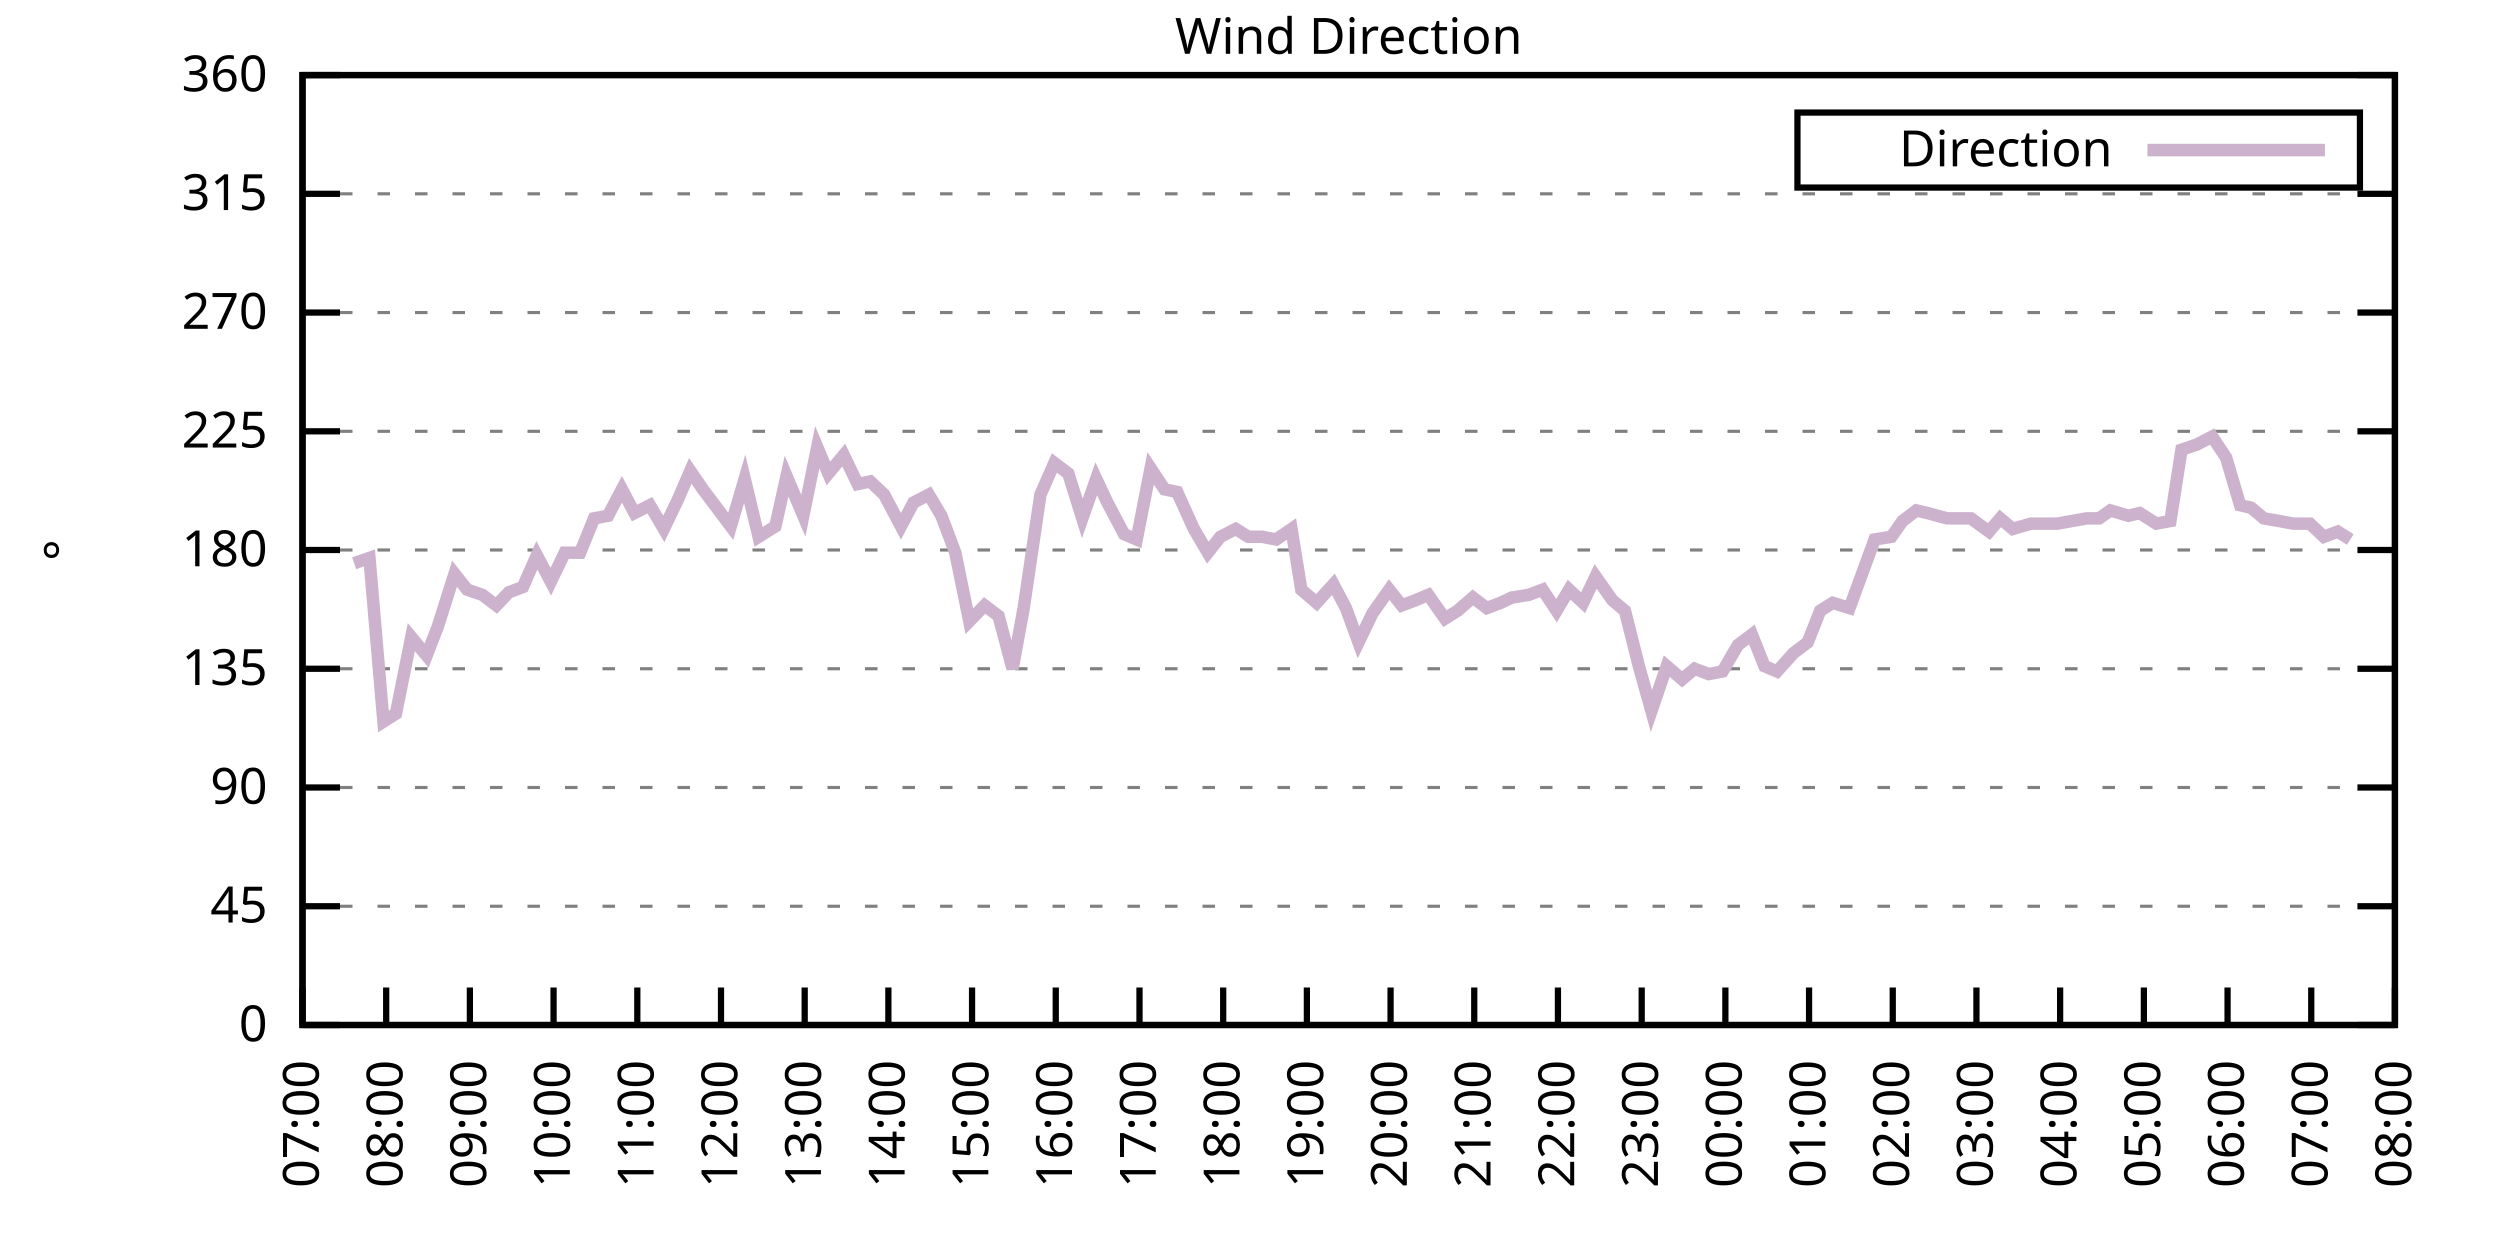
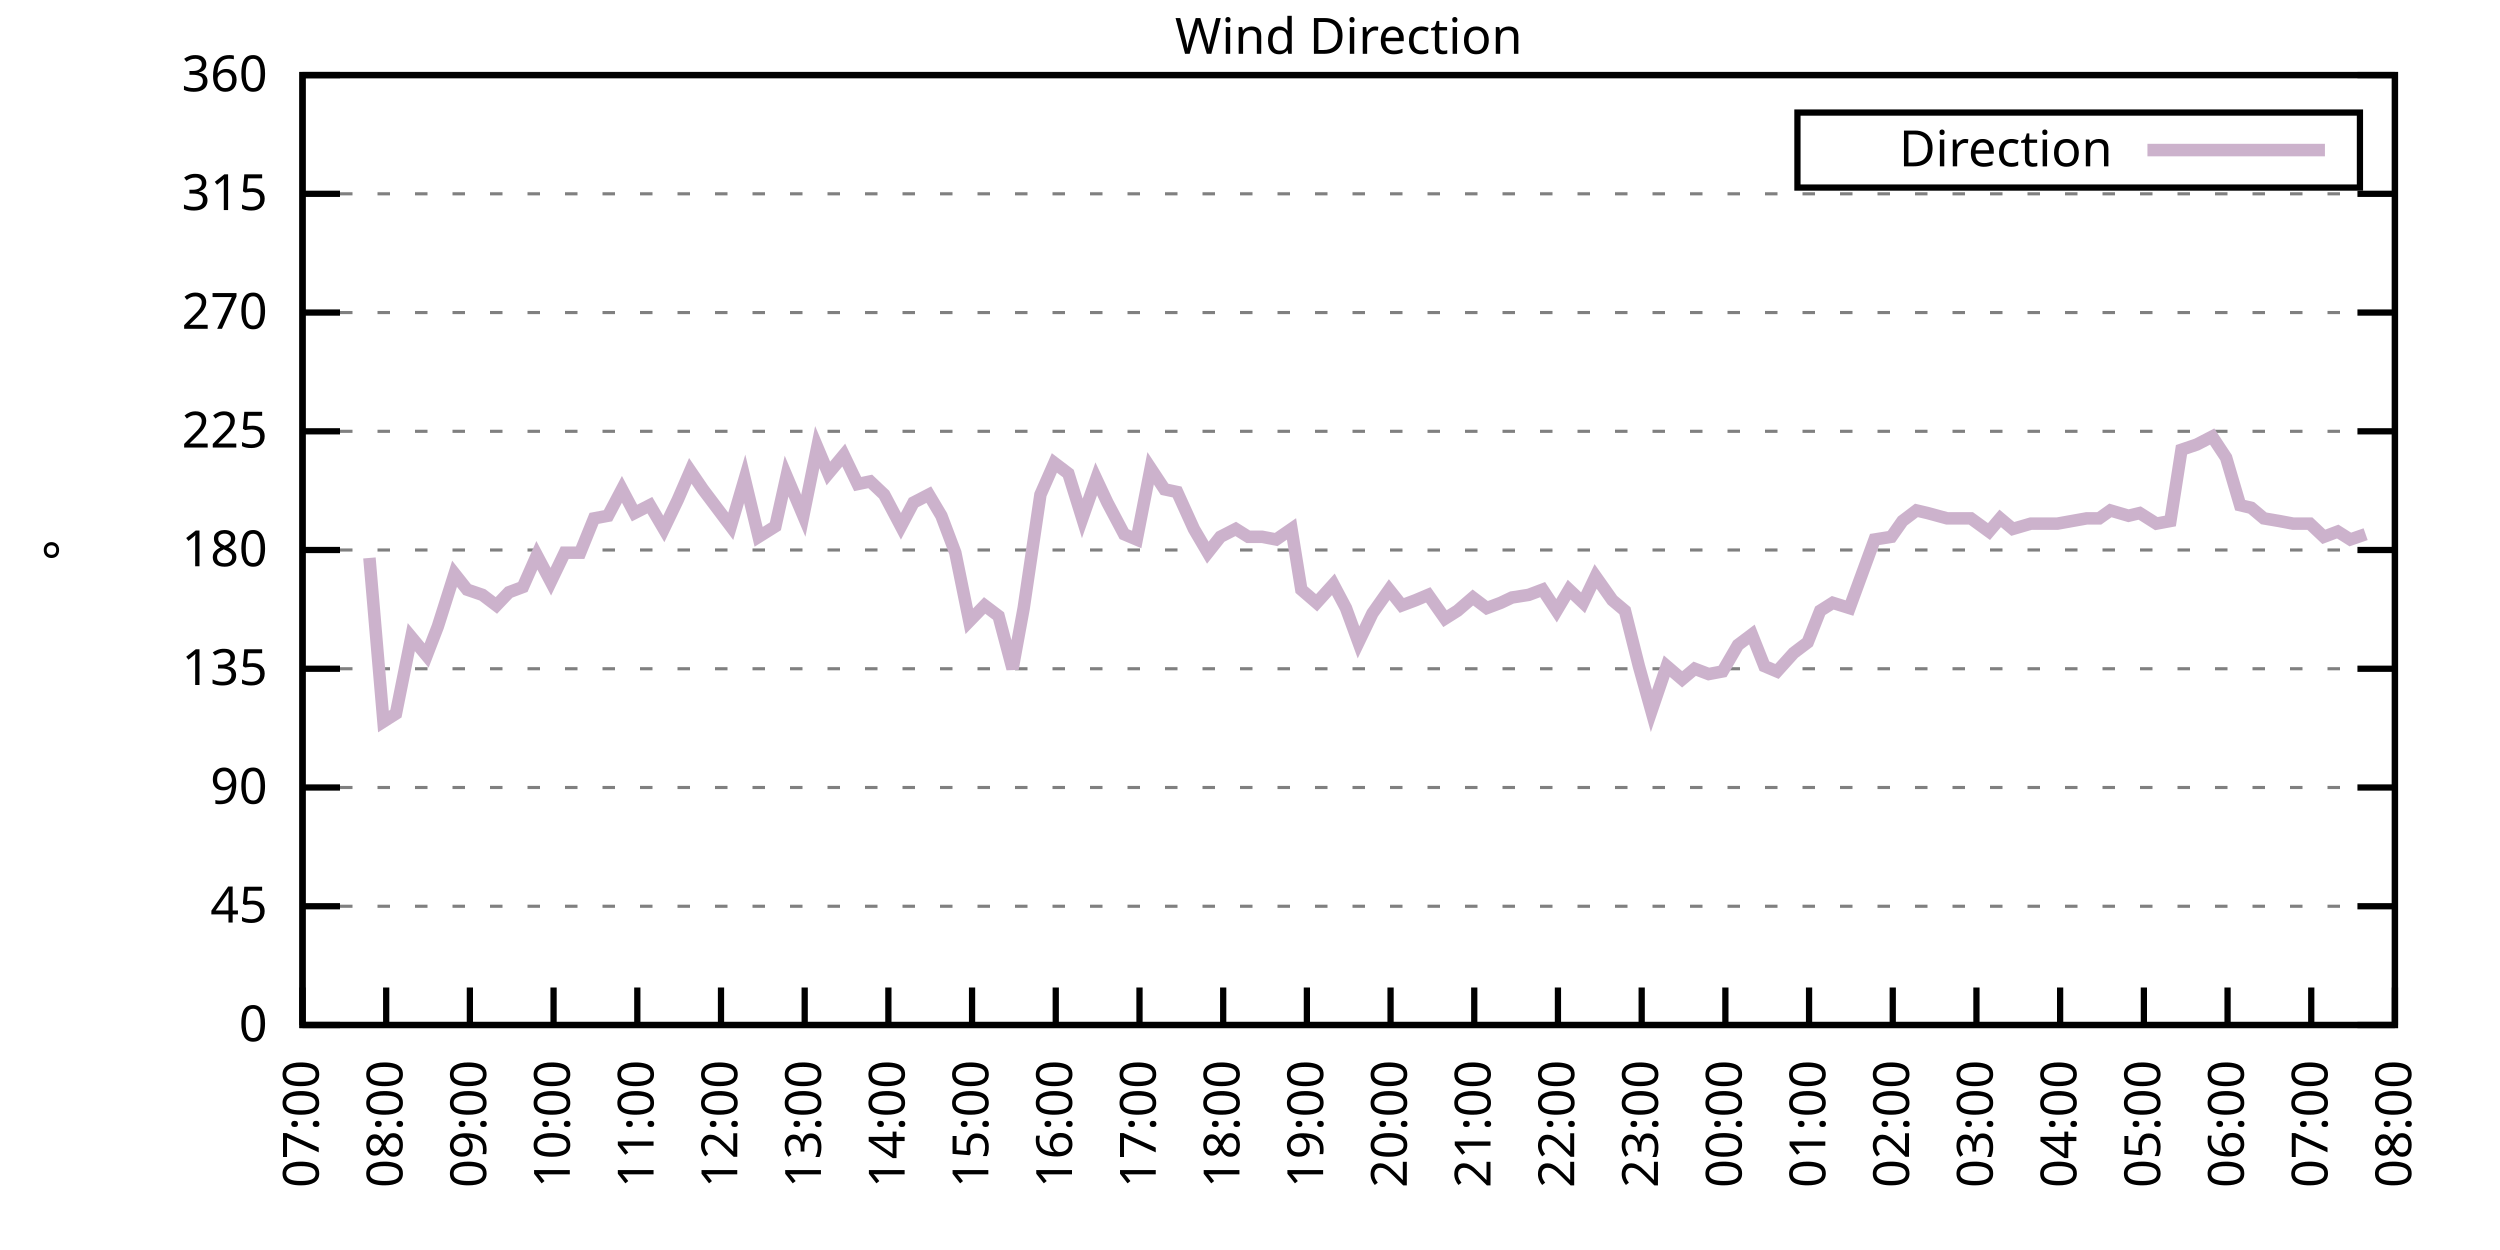
<svg xmlns="http://www.w3.org/2000/svg" xmlns:xlink="http://www.w3.org/1999/xlink" width="400" height="200" viewBox="0 0 400 200">
  <g id="gnuplot_canvas">
    <rect x="0" y="0" width="400" height="200" fill="none" />
    <defs>
      <circle id="gpDot" r="0.5" stroke-width="0.5" stroke="currentColor" />
      <path id="gpPt0" stroke-width="0.333" stroke="currentColor" d="M-1,0 h2 M0,-1 v2" />
      <path id="gpPt1" stroke-width="0.333" stroke="currentColor" d="M-1,-1 L1,1 M1,-1 L-1,1" />
      <path id="gpPt2" stroke-width="0.333" stroke="currentColor" d="M-1,0 L1,0 M0,-1 L0,1 M-1,-1 L1,1 M-1,1 L1,-1" />
      <rect id="gpPt3" stroke-width="0.333" stroke="currentColor" x="-1" y="-1" width="2" height="2" />
      <rect id="gpPt4" stroke-width="0.333" stroke="currentColor" fill="currentColor" x="-1" y="-1" width="2" height="2" />
      <circle id="gpPt5" stroke-width="0.333" stroke="currentColor" cx="0" cy="0" r="1" />
      <use xlink:href="#gpPt5" id="gpPt6" fill="currentColor" stroke="none" />
      <path id="gpPt7" stroke-width="0.333" stroke="currentColor" d="M0,-1.33 L-1.33,0.67 L1.33,0.67 z" />
      <use xlink:href="#gpPt7" id="gpPt8" fill="currentColor" stroke="none" />
      <use xlink:href="#gpPt7" id="gpPt9" stroke="currentColor" transform="rotate(180)" />
      <use xlink:href="#gpPt9" id="gpPt10" fill="currentColor" stroke="none" />
      <use xlink:href="#gpPt3" id="gpPt11" stroke="currentColor" transform="rotate(45)" />
      <use xlink:href="#gpPt11" id="gpPt12" fill="currentColor" stroke="none" />
      <path id="gpPt13" stroke-width="0.333" stroke="currentColor" d="M0,1.330 L1.265,0.411 L0.782,-1.067 L-0.782,-1.076 L-1.265,0.411 z" />
      <use xlink:href="#gpPt13" id="gpPt14" fill="currentColor" stroke="none" />
      <filter id="textbox" filterUnits="objectBoundingBox" x="0" y="0" height="1" width="1">
        <feFlood flood-color="white" flood-opacity="1" result="bgnd" />
        <feComposite in="SourceGraphic" in2="bgnd" operator="atop" />
      </filter>
      <filter id="greybox" filterUnits="objectBoundingBox" x="0" y="0" height="1" width="1">
        <feFlood flood-color="lightgrey" flood-opacity="1" result="grey" />
        <feComposite in="SourceGraphic" in2="grey" operator="atop" />
      </filter>
    </defs>
    <g fill="none" color="white" stroke="currentColor" stroke-width="1.00" stroke-linecap="butt" stroke-linejoin="miter">
</g>
    <g fill="none" color="black" stroke="currentColor" stroke-width="1.00" stroke-linecap="butt" stroke-linejoin="miter">
      <g stroke="none" shape-rendering="crispEdges">
        <polygon fill="rgb(255, 255, 255)" points="48.40,164.00 383.18,164.00 383.18,12.02 48.40,12.02 " />
      </g>
    </g>
    <g fill="none" color="black" stroke="currentColor" stroke-width="1.00" stroke-linecap="butt" stroke-linejoin="miter">
</g>
    <g fill="none" color="black" stroke="black" stroke-width="0.50" stroke-linecap="butt" stroke-linejoin="miter">
</g>
    <g fill="none" color="gray" stroke="currentColor" stroke-width="0.50" stroke-linecap="butt" stroke-linejoin="miter">
      <path stroke="gray" stroke-dasharray="2,4" class="gridline" d="M48.40,164.00 L383.19,164.00  " />
    </g>
    <g fill="none" color="gray" stroke="gray" stroke-width="1.00" stroke-linecap="butt" stroke-linejoin="miter">
</g>
    <g fill="none" color="black" stroke="currentColor" stroke-width="1.00" stroke-linecap="butt" stroke-linejoin="miter">
      <path stroke="black" d="M48.40,164.00 L54.40,164.00 M383.19,164.00 L377.19,164.00  " />
      <g transform="translate(42.80,166.60)" stroke="none" fill="black" font-family="Sans" font-size="8.00" text-anchor="end">
        <text>
          <tspan font-family="Sans"> 0</tspan>
        </text>
      </g>
    </g>
    <g fill="none" color="black" stroke="currentColor" stroke-width="1.00" stroke-linecap="butt" stroke-linejoin="miter">
</g>
    <g fill="none" color="black" stroke="black" stroke-width="0.50" stroke-linecap="butt" stroke-linejoin="miter">
</g>
    <g fill="none" color="gray" stroke="currentColor" stroke-width="0.50" stroke-linecap="butt" stroke-linejoin="miter">
      <path stroke="gray" stroke-dasharray="2,4" class="gridline" d="M48.40,145.00 L383.19,145.00  " />
    </g>
    <g fill="none" color="gray" stroke="gray" stroke-width="1.00" stroke-linecap="butt" stroke-linejoin="miter">
</g>
    <g fill="none" color="black" stroke="currentColor" stroke-width="1.00" stroke-linecap="butt" stroke-linejoin="miter">
      <path stroke="black" d="M48.40,145.00 L54.40,145.00 M383.19,145.00 L377.19,145.00  " />
      <g transform="translate(42.80,147.60)" stroke="none" fill="black" font-family="Sans" font-size="8.00" text-anchor="end">
        <text>
          <tspan font-family="Sans"> 45</tspan>
        </text>
      </g>
    </g>
    <g fill="none" color="black" stroke="currentColor" stroke-width="1.00" stroke-linecap="butt" stroke-linejoin="miter">
</g>
    <g fill="none" color="black" stroke="black" stroke-width="0.50" stroke-linecap="butt" stroke-linejoin="miter">
</g>
    <g fill="none" color="gray" stroke="currentColor" stroke-width="0.50" stroke-linecap="butt" stroke-linejoin="miter">
      <path stroke="gray" stroke-dasharray="2,4" class="gridline" d="M48.40,126.00 L383.19,126.00  " />
    </g>
    <g fill="none" color="gray" stroke="gray" stroke-width="1.00" stroke-linecap="butt" stroke-linejoin="miter">
</g>
    <g fill="none" color="black" stroke="currentColor" stroke-width="1.00" stroke-linecap="butt" stroke-linejoin="miter">
      <path stroke="black" d="M48.40,126.00 L54.40,126.00 M383.19,126.00 L377.19,126.00  " />
      <g transform="translate(42.80,128.60)" stroke="none" fill="black" font-family="Sans" font-size="8.00" text-anchor="end">
        <text>
          <tspan font-family="Sans"> 90</tspan>
        </text>
      </g>
    </g>
    <g fill="none" color="black" stroke="currentColor" stroke-width="1.00" stroke-linecap="butt" stroke-linejoin="miter">
</g>
    <g fill="none" color="black" stroke="black" stroke-width="0.50" stroke-linecap="butt" stroke-linejoin="miter">
</g>
    <g fill="none" color="gray" stroke="currentColor" stroke-width="0.50" stroke-linecap="butt" stroke-linejoin="miter">
      <path stroke="gray" stroke-dasharray="2,4" class="gridline" d="M48.40,107.00 L383.19,107.00  " />
    </g>
    <g fill="none" color="gray" stroke="gray" stroke-width="1.00" stroke-linecap="butt" stroke-linejoin="miter">
</g>
    <g fill="none" color="black" stroke="currentColor" stroke-width="1.00" stroke-linecap="butt" stroke-linejoin="miter">
      <path stroke="black" d="M48.40,107.00 L54.40,107.00 M383.19,107.00 L377.19,107.00  " />
      <g transform="translate(42.80,109.60)" stroke="none" fill="black" font-family="Sans" font-size="8.00" text-anchor="end">
        <text>
          <tspan font-family="Sans"> 135</tspan>
        </text>
      </g>
    </g>
    <g fill="none" color="black" stroke="currentColor" stroke-width="1.00" stroke-linecap="butt" stroke-linejoin="miter">
</g>
    <g fill="none" color="black" stroke="black" stroke-width="0.50" stroke-linecap="butt" stroke-linejoin="miter">
</g>
    <g fill="none" color="gray" stroke="currentColor" stroke-width="0.50" stroke-linecap="butt" stroke-linejoin="miter">
      <path stroke="gray" stroke-dasharray="2,4" class="gridline" d="M48.40,88.00 L383.19,88.00  " />
    </g>
    <g fill="none" color="gray" stroke="gray" stroke-width="1.00" stroke-linecap="butt" stroke-linejoin="miter">
</g>
    <g fill="none" color="black" stroke="currentColor" stroke-width="1.00" stroke-linecap="butt" stroke-linejoin="miter">
      <path stroke="black" d="M48.40,88.00 L54.40,88.00 M383.19,88.00 L377.19,88.00  " />
      <g transform="translate(42.80,90.60)" stroke="none" fill="black" font-family="Sans" font-size="8.00" text-anchor="end">
        <text>
          <tspan font-family="Sans"> 180</tspan>
        </text>
      </g>
    </g>
    <g fill="none" color="black" stroke="currentColor" stroke-width="1.00" stroke-linecap="butt" stroke-linejoin="miter">
</g>
    <g fill="none" color="black" stroke="black" stroke-width="0.50" stroke-linecap="butt" stroke-linejoin="miter">
</g>
    <g fill="none" color="gray" stroke="currentColor" stroke-width="0.50" stroke-linecap="butt" stroke-linejoin="miter">
      <path stroke="gray" stroke-dasharray="2,4" class="gridline" d="M48.40,69.01 L383.19,69.01  " />
    </g>
    <g fill="none" color="gray" stroke="gray" stroke-width="1.00" stroke-linecap="butt" stroke-linejoin="miter">
</g>
    <g fill="none" color="black" stroke="currentColor" stroke-width="1.00" stroke-linecap="butt" stroke-linejoin="miter">
      <path stroke="black" d="M48.40,69.01 L54.40,69.01 M383.19,69.01 L377.19,69.01  " />
      <g transform="translate(42.80,71.61)" stroke="none" fill="black" font-family="Sans" font-size="8.00" text-anchor="end">
        <text>
          <tspan font-family="Sans"> 225</tspan>
        </text>
      </g>
    </g>
    <g fill="none" color="black" stroke="currentColor" stroke-width="1.00" stroke-linecap="butt" stroke-linejoin="miter">
</g>
    <g fill="none" color="black" stroke="black" stroke-width="0.50" stroke-linecap="butt" stroke-linejoin="miter">
</g>
    <g fill="none" color="gray" stroke="currentColor" stroke-width="0.50" stroke-linecap="butt" stroke-linejoin="miter">
      <path stroke="gray" stroke-dasharray="2,4" class="gridline" d="M48.40,50.01 L383.19,50.01  " />
    </g>
    <g fill="none" color="gray" stroke="gray" stroke-width="1.00" stroke-linecap="butt" stroke-linejoin="miter">
</g>
    <g fill="none" color="black" stroke="currentColor" stroke-width="1.00" stroke-linecap="butt" stroke-linejoin="miter">
      <path stroke="black" d="M48.40,50.01 L54.40,50.01 M383.19,50.01 L377.19,50.01  " />
      <g transform="translate(42.80,52.61)" stroke="none" fill="black" font-family="Sans" font-size="8.00" text-anchor="end">
        <text>
          <tspan font-family="Sans"> 270</tspan>
        </text>
      </g>
    </g>
    <g fill="none" color="black" stroke="currentColor" stroke-width="1.00" stroke-linecap="butt" stroke-linejoin="miter">
</g>
    <g fill="none" color="black" stroke="black" stroke-width="0.50" stroke-linecap="butt" stroke-linejoin="miter">
</g>
    <g fill="none" color="gray" stroke="currentColor" stroke-width="0.50" stroke-linecap="butt" stroke-linejoin="miter">
      <path stroke="gray" stroke-dasharray="2,4" class="gridline" d="M48.40,31.01 L383.19,31.01  " />
    </g>
    <g fill="none" color="gray" stroke="gray" stroke-width="1.00" stroke-linecap="butt" stroke-linejoin="miter">
</g>
    <g fill="none" color="black" stroke="currentColor" stroke-width="1.00" stroke-linecap="butt" stroke-linejoin="miter">
      <path stroke="black" d="M48.40,31.01 L54.40,31.01 M383.19,31.01 L377.19,31.01  " />
      <g transform="translate(42.80,33.61)" stroke="none" fill="black" font-family="Sans" font-size="8.00" text-anchor="end">
        <text>
          <tspan font-family="Sans"> 315</tspan>
        </text>
      </g>
    </g>
    <g fill="none" color="black" stroke="currentColor" stroke-width="1.00" stroke-linecap="butt" stroke-linejoin="miter">
</g>
    <g fill="none" color="black" stroke="black" stroke-width="0.50" stroke-linecap="butt" stroke-linejoin="miter">
</g>
    <g fill="none" color="gray" stroke="currentColor" stroke-width="0.50" stroke-linecap="butt" stroke-linejoin="miter">
      <path stroke="gray" stroke-dasharray="2,4" class="gridline" d="M48.40,12.01 L383.19,12.01  " />
    </g>
    <g fill="none" color="gray" stroke="gray" stroke-width="1.00" stroke-linecap="butt" stroke-linejoin="miter">
</g>
    <g fill="none" color="black" stroke="currentColor" stroke-width="1.00" stroke-linecap="butt" stroke-linejoin="miter">
      <path stroke="black" d="M48.40,12.01 L54.40,12.01 M383.19,12.01 L377.19,12.01  " />
      <g transform="translate(42.80,14.61)" stroke="none" fill="black" font-family="Sans" font-size="8.00" text-anchor="end">
        <text>
          <tspan font-family="Sans"> 360</tspan>
        </text>
      </g>
    </g>
    <g fill="none" color="black" stroke="currentColor" stroke-width="1.00" stroke-linecap="butt" stroke-linejoin="miter">
      <path stroke="black" d="M48.40,164.00 L48.40,158.00  " />
      <g transform="translate(51.00,169.60) rotate(270.00)" stroke="none" fill="black" font-family="Sans" font-size="8.00" text-anchor="end">
        <text>
          <tspan font-family="Sans">07:00</tspan>
        </text>
      </g>
    </g>
    <g fill="none" color="black" stroke="currentColor" stroke-width="1.00" stroke-linecap="butt" stroke-linejoin="miter">
      <path stroke="black" d="M61.79,164.00 L61.79,158.00  " />
      <g transform="translate(64.39,169.60) rotate(270.00)" stroke="none" fill="black" font-family="Sans" font-size="8.00" text-anchor="end">
        <text>
          <tspan font-family="Sans">08:00</tspan>
        </text>
      </g>
    </g>
    <g fill="none" color="black" stroke="currentColor" stroke-width="1.00" stroke-linecap="butt" stroke-linejoin="miter">
      <path stroke="black" d="M75.18,164.00 L75.18,158.00  " />
      <g transform="translate(77.78,169.60) rotate(270.00)" stroke="none" fill="black" font-family="Sans" font-size="8.00" text-anchor="end">
        <text>
          <tspan font-family="Sans">09:00</tspan>
        </text>
      </g>
    </g>
    <g fill="none" color="black" stroke="currentColor" stroke-width="1.00" stroke-linecap="butt" stroke-linejoin="miter">
      <path stroke="black" d="M88.57,164.00 L88.57,158.00  " />
      <g transform="translate(91.17,169.60) rotate(270.00)" stroke="none" fill="black" font-family="Sans" font-size="8.00" text-anchor="end">
        <text>
          <tspan font-family="Sans">10:00</tspan>
        </text>
      </g>
    </g>
    <g fill="none" color="black" stroke="currentColor" stroke-width="1.00" stroke-linecap="butt" stroke-linejoin="miter">
      <path stroke="black" d="M101.97,164.00 L101.97,158.00  " />
      <g transform="translate(104.57,169.60) rotate(270.00)" stroke="none" fill="black" font-family="Sans" font-size="8.00" text-anchor="end">
        <text>
          <tspan font-family="Sans">11:00</tspan>
        </text>
      </g>
    </g>
    <g fill="none" color="black" stroke="currentColor" stroke-width="1.00" stroke-linecap="butt" stroke-linejoin="miter">
      <path stroke="black" d="M115.36,164.00 L115.36,158.00  " />
      <g transform="translate(117.96,169.60) rotate(270.00)" stroke="none" fill="black" font-family="Sans" font-size="8.00" text-anchor="end">
        <text>
          <tspan font-family="Sans">12:00</tspan>
        </text>
      </g>
    </g>
    <g fill="none" color="black" stroke="currentColor" stroke-width="1.00" stroke-linecap="butt" stroke-linejoin="miter">
      <path stroke="black" d="M128.75,164.00 L128.75,158.00  " />
      <g transform="translate(131.35,169.60) rotate(270.00)" stroke="none" fill="black" font-family="Sans" font-size="8.00" text-anchor="end">
        <text>
          <tspan font-family="Sans">13:00</tspan>
        </text>
      </g>
    </g>
    <g fill="none" color="black" stroke="currentColor" stroke-width="1.00" stroke-linecap="butt" stroke-linejoin="miter">
      <path stroke="black" d="M142.14,164.00 L142.14,158.00  " />
      <g transform="translate(144.74,169.60) rotate(270.00)" stroke="none" fill="black" font-family="Sans" font-size="8.00" text-anchor="end">
        <text>
          <tspan font-family="Sans">14:00</tspan>
        </text>
      </g>
    </g>
    <g fill="none" color="black" stroke="currentColor" stroke-width="1.00" stroke-linecap="butt" stroke-linejoin="miter">
      <path stroke="black" d="M155.53,164.00 L155.53,158.00  " />
      <g transform="translate(158.13,169.60) rotate(270.00)" stroke="none" fill="black" font-family="Sans" font-size="8.00" text-anchor="end">
        <text>
          <tspan font-family="Sans">15:00</tspan>
        </text>
      </g>
    </g>
    <g fill="none" color="black" stroke="currentColor" stroke-width="1.00" stroke-linecap="butt" stroke-linejoin="miter">
      <path stroke="black" d="M168.92,164.00 L168.92,158.00  " />
      <g transform="translate(171.52,169.60) rotate(270.00)" stroke="none" fill="black" font-family="Sans" font-size="8.00" text-anchor="end">
        <text>
          <tspan font-family="Sans">16:00</tspan>
        </text>
      </g>
    </g>
    <g fill="none" color="black" stroke="currentColor" stroke-width="1.00" stroke-linecap="butt" stroke-linejoin="miter">
      <path stroke="black" d="M182.32,164.00 L182.32,158.00  " />
      <g transform="translate(184.92,169.60) rotate(270.00)" stroke="none" fill="black" font-family="Sans" font-size="8.00" text-anchor="end">
        <text>
          <tspan font-family="Sans">17:00</tspan>
        </text>
      </g>
    </g>
    <g fill="none" color="black" stroke="currentColor" stroke-width="1.00" stroke-linecap="butt" stroke-linejoin="miter">
      <path stroke="black" d="M195.71,164.00 L195.71,158.00  " />
      <g transform="translate(198.31,169.60) rotate(270.00)" stroke="none" fill="black" font-family="Sans" font-size="8.00" text-anchor="end">
        <text>
          <tspan font-family="Sans">18:00</tspan>
        </text>
      </g>
    </g>
    <g fill="none" color="black" stroke="currentColor" stroke-width="1.00" stroke-linecap="butt" stroke-linejoin="miter">
      <path stroke="black" d="M209.10,164.00 L209.10,158.00  " />
      <g transform="translate(211.70,169.60) rotate(270.00)" stroke="none" fill="black" font-family="Sans" font-size="8.00" text-anchor="end">
        <text>
          <tspan font-family="Sans">19:00</tspan>
        </text>
      </g>
    </g>
    <g fill="none" color="black" stroke="currentColor" stroke-width="1.00" stroke-linecap="butt" stroke-linejoin="miter">
      <path stroke="black" d="M222.49,164.00 L222.49,158.00  " />
      <g transform="translate(225.09,169.60) rotate(270.00)" stroke="none" fill="black" font-family="Sans" font-size="8.00" text-anchor="end">
        <text>
          <tspan font-family="Sans">20:00</tspan>
        </text>
      </g>
    </g>
    <g fill="none" color="black" stroke="currentColor" stroke-width="1.00" stroke-linecap="butt" stroke-linejoin="miter">
      <path stroke="black" d="M235.88,164.00 L235.88,158.00  " />
      <g transform="translate(238.48,169.60) rotate(270.00)" stroke="none" fill="black" font-family="Sans" font-size="8.00" text-anchor="end">
        <text>
          <tspan font-family="Sans">21:00</tspan>
        </text>
      </g>
    </g>
    <g fill="none" color="black" stroke="currentColor" stroke-width="1.00" stroke-linecap="butt" stroke-linejoin="miter">
      <path stroke="black" d="M249.27,164.00 L249.27,158.00  " />
      <g transform="translate(251.87,169.60) rotate(270.00)" stroke="none" fill="black" font-family="Sans" font-size="8.00" text-anchor="end">
        <text>
          <tspan font-family="Sans">22:00</tspan>
        </text>
      </g>
    </g>
    <g fill="none" color="black" stroke="currentColor" stroke-width="1.00" stroke-linecap="butt" stroke-linejoin="miter">
      <path stroke="black" d="M262.67,164.00 L262.67,158.00  " />
      <g transform="translate(265.27,169.60) rotate(270.00)" stroke="none" fill="black" font-family="Sans" font-size="8.00" text-anchor="end">
        <text>
          <tspan font-family="Sans">23:00</tspan>
        </text>
      </g>
    </g>
    <g fill="none" color="black" stroke="currentColor" stroke-width="1.00" stroke-linecap="butt" stroke-linejoin="miter">
      <path stroke="black" d="M276.06,164.00 L276.06,158.00  " />
      <g transform="translate(278.66,169.60) rotate(270.00)" stroke="none" fill="black" font-family="Sans" font-size="8.00" text-anchor="end">
        <text>
          <tspan font-family="Sans">00:00</tspan>
        </text>
      </g>
    </g>
    <g fill="none" color="black" stroke="currentColor" stroke-width="1.00" stroke-linecap="butt" stroke-linejoin="miter">
      <path stroke="black" d="M289.45,164.00 L289.45,158.00  " />
      <g transform="translate(292.05,169.60) rotate(270.00)" stroke="none" fill="black" font-family="Sans" font-size="8.00" text-anchor="end">
        <text>
          <tspan font-family="Sans">01:00</tspan>
        </text>
      </g>
    </g>
    <g fill="none" color="black" stroke="currentColor" stroke-width="1.00" stroke-linecap="butt" stroke-linejoin="miter">
      <path stroke="black" d="M302.84,164.00 L302.84,158.00  " />
      <g transform="translate(305.44,169.60) rotate(270.00)" stroke="none" fill="black" font-family="Sans" font-size="8.00" text-anchor="end">
        <text>
          <tspan font-family="Sans">02:00</tspan>
        </text>
      </g>
    </g>
    <g fill="none" color="black" stroke="currentColor" stroke-width="1.00" stroke-linecap="butt" stroke-linejoin="miter">
      <path stroke="black" d="M316.23,164.00 L316.23,158.00  " />
      <g transform="translate(318.83,169.60) rotate(270.00)" stroke="none" fill="black" font-family="Sans" font-size="8.00" text-anchor="end">
        <text>
          <tspan font-family="Sans">03:00</tspan>
        </text>
      </g>
    </g>
    <g fill="none" color="black" stroke="currentColor" stroke-width="1.00" stroke-linecap="butt" stroke-linejoin="miter">
      <path stroke="black" d="M329.62,164.00 L329.62,158.00  " />
      <g transform="translate(332.22,169.60) rotate(270.00)" stroke="none" fill="black" font-family="Sans" font-size="8.00" text-anchor="end">
        <text>
          <tspan font-family="Sans">04:00</tspan>
        </text>
      </g>
    </g>
    <g fill="none" color="black" stroke="currentColor" stroke-width="1.00" stroke-linecap="butt" stroke-linejoin="miter">
      <path stroke="black" d="M343.02,164.00 L343.02,158.00  " />
      <g transform="translate(345.62,169.60) rotate(270.00)" stroke="none" fill="black" font-family="Sans" font-size="8.00" text-anchor="end">
        <text>
          <tspan font-family="Sans">05:00</tspan>
        </text>
      </g>
    </g>
    <g fill="none" color="black" stroke="currentColor" stroke-width="1.00" stroke-linecap="butt" stroke-linejoin="miter">
      <path stroke="black" d="M356.41,164.00 L356.41,158.00  " />
      <g transform="translate(359.01,169.60) rotate(270.00)" stroke="none" fill="black" font-family="Sans" font-size="8.00" text-anchor="end">
        <text>
          <tspan font-family="Sans">06:00</tspan>
        </text>
      </g>
    </g>
    <g fill="none" color="black" stroke="currentColor" stroke-width="1.00" stroke-linecap="butt" stroke-linejoin="miter">
      <path stroke="black" d="M369.80,164.00 L369.80,158.00  " />
      <g transform="translate(372.40,169.60) rotate(270.00)" stroke="none" fill="black" font-family="Sans" font-size="8.00" text-anchor="end">
        <text>
          <tspan font-family="Sans">07:00</tspan>
        </text>
      </g>
    </g>
    <g fill="none" color="black" stroke="currentColor" stroke-width="1.00" stroke-linecap="butt" stroke-linejoin="miter">
      <path stroke="black" d="M383.19,164.00 L383.19,158.00  " />
      <g transform="translate(385.79,169.60) rotate(270.00)" stroke="none" fill="black" font-family="Sans" font-size="8.00" text-anchor="end">
        <text>
          <tspan font-family="Sans">08:00</tspan>
        </text>
      </g>
    </g>
    <g fill="none" color="black" stroke="currentColor" stroke-width="1.00" stroke-linecap="butt" stroke-linejoin="miter">
</g>
    <g fill="none" color="black" stroke="currentColor" stroke-width="1.00" stroke-linecap="butt" stroke-linejoin="miter">
      <path stroke="black" d="M48.40,12.01 L48.40,164.00 L383.19,164.00 L383.19,12.01 L48.40,12.01 Z  " />
    </g>
    <g fill="none" color="black" stroke="currentColor" stroke-width="1.00" stroke-linecap="butt" stroke-linejoin="miter">
</g>
    <g fill="none" color="black" stroke="currentColor" stroke-width="1.00" stroke-linecap="butt" stroke-linejoin="miter">
      <path stroke="black" d="M287.59,30.01 L287.59,18.01 L377.59,18.01 L377.59,30.01 L287.59,30.01 Z  " />
    </g>
    <g id="Wind_direction_plot_1">
      <g fill="none" color="white" stroke="black" stroke-width="2.00" stroke-linecap="butt" stroke-linejoin="miter">
</g>
      <g fill="none" color="black" stroke="currentColor" stroke-width="2.00" stroke-linecap="butt" stroke-linejoin="miter">
        <g transform="translate(337.99,26.61)" stroke="none" fill="black" font-family="Sans" font-size="8.00" text-anchor="end">
          <text>
            <tspan font-family="Sans">Direction</tspan>
          </text>
        </g>
      </g>
      <g fill="none" color="black" stroke="currentColor" stroke-width="2.00" stroke-linecap="butt" stroke-linejoin="miter">
-         <path stroke="rgb(204, 178, 204)" d="M343.59,24.01 L371.99,24.01 M56.66,90.12 L59.11,89.27 L61.35,115.45 L63.35,114.18 L65.81,101.94 L68.26,104.89   L70.05,100.25 L72.73,91.80 L74.74,94.34 L77.19,95.18 L79.42,96.87 L81.43,94.76 L83.66,93.92 L85.90,88.85   L88.13,93.07 L90.36,88.43 L92.82,88.43 L95.05,82.94 L97.28,82.52 L99.51,78.29 L101.52,82.09 L103.98,80.83   L106.21,84.63 L108.44,79.98 L110.45,75.34 L112.46,78.29 L114.69,81.25 L116.92,84.21 L119.15,76.61 L121.38,85.89   L124.06,84.21 L125.85,76.18 L128.53,82.52 L130.76,71.54 L132.54,75.76 L135.00,72.81 L137.23,77.45 L139.24,77.03   L141.47,79.14 L144.15,84.21 L146.16,80.41 L148.61,79.14 L150.62,82.52 L152.85,88.43 L155.09,99.40 L157.54,96.87   L159.77,98.56 L162.01,107.00 L163.79,97.29 L166.47,79.14 L168.70,74.07 L170.93,75.76 L173.17,82.94 L175.40,76.61   L177.18,80.41 L179.86,85.47 L181.87,86.32 L184.10,74.92 L186.33,78.29 L188.34,78.72 L191.02,84.63 L193.25,88.43   L195.26,85.89 L197.72,84.63 L199.73,85.89 L201.96,85.89 L204.19,86.32 L206.64,84.63 L208.21,94.34 L210.66,96.45   L213.34,93.49 L215.35,97.29 L217.36,102.78 L219.59,98.14 L222.27,94.34 L224.28,96.87 L226.51,96.03 L228.52,95.18   L231.20,98.98 L233.20,97.72 L235.66,95.60 L237.89,97.29 L240.12,96.45 L241.91,95.60 L244.59,95.18 L246.82,94.34   L249.05,97.72 L251.06,94.34 L253.29,96.45 L255.30,92.23 L257.98,96.03 L259.99,97.72 L262.22,106.58 L264.23,113.76   L266.68,106.58 L269.14,108.69 L271.15,107.00 L273.38,107.85 L275.61,107.43 L278.07,103.20 L280.30,101.52 L282.31,106.58   L284.32,107.43 L286.99,104.47 L289.23,102.78 L291.23,97.72 L293.24,96.45 L295.92,97.29 L297.93,91.80 L299.94,86.32   L302.62,85.89 L304.40,83.36 L306.63,81.67 L308.42,82.09 L311.54,82.94 L313.55,82.94 L315.34,82.94 L318.24,85.05   L320.03,82.94 L322.04,84.63 L324.94,83.78 L326.50,83.78 L329.18,83.78 L333.86,82.94 L335.87,82.94 L337.66,81.67   L340.56,82.52 L342.35,82.09 L345.02,83.78 L347.26,83.36 L349.04,71.96 L351.50,71.12 L353.95,69.85 L356.18,73.23   L358.42,80.83 L360.20,81.25 L362.21,82.94 L364.66,83.36 L366.90,83.78 L369.58,83.78 L371.81,85.89 L374.04,85.05   L376.05,86.32  " />
+         <path stroke="rgb(204, 178, 204)" d="M343.59,24.01 L371.99,24.01 M59.11,89.27 L61.35,115.45 L63.35,114.18 L65.81,101.94 L68.26,104.89 L70.05,100.25   L72.73,91.80 L74.74,94.34 L77.19,95.18 L79.42,96.87 L81.43,94.76 L83.66,93.92 L85.90,88.85 L88.13,93.07   L90.36,88.43 L92.82,88.43 L95.05,82.94 L97.28,82.52 L99.51,78.29 L101.52,82.09 L103.98,80.83 L106.21,84.63   L108.44,79.98 L110.45,75.34 L112.46,78.29 L114.69,81.25 L116.92,84.21 L119.15,76.61 L121.38,85.89 L124.06,84.21   L125.85,76.18 L128.53,82.52 L130.76,71.54 L132.54,75.76 L135.00,72.81 L137.23,77.45 L139.24,77.03 L141.47,79.14   L144.15,84.21 L146.16,80.41 L148.61,79.14 L150.62,82.52 L152.85,88.43 L155.09,99.40 L157.54,96.87 L159.77,98.56   L162.01,107.00 L163.79,97.29 L166.47,79.14 L168.70,74.07 L170.93,75.76 L173.17,82.94 L175.40,76.61 L177.18,80.41   L179.86,85.47 L181.87,86.32 L184.10,74.92 L186.33,78.29 L188.34,78.72 L191.02,84.63 L193.25,88.43 L195.26,85.89   L197.72,84.63 L199.73,85.89 L201.96,85.89 L204.19,86.32 L206.64,84.63 L208.21,94.34 L210.66,96.45 L213.34,93.49   L215.35,97.29 L217.36,102.78 L219.59,98.14 L222.27,94.34 L224.28,96.87 L226.51,96.03 L228.52,95.18 L231.20,98.98   L233.20,97.72 L235.66,95.60 L237.89,97.29 L240.12,96.45 L241.91,95.60 L244.59,95.18 L246.82,94.34 L249.05,97.72   L251.06,94.34 L253.29,96.45 L255.30,92.23 L257.98,96.03 L259.99,97.72 L262.22,106.58 L264.23,113.76 L266.68,106.58   L269.14,108.69 L271.15,107.00 L273.38,107.85 L275.61,107.43 L278.07,103.20 L280.30,101.52 L282.31,106.58 L284.32,107.43   L286.99,104.47 L289.23,102.78 L291.23,97.72 L293.24,96.45 L295.92,97.29 L297.93,91.80 L299.94,86.32 L302.62,85.89   L304.40,83.36 L306.63,81.67 L308.42,82.09 L311.54,82.94 L313.55,82.94 L315.34,82.94 L318.24,85.05 L320.03,82.94   L322.04,84.63 L324.94,83.78 L326.50,83.78 L329.18,83.78 L333.86,82.94 L335.87,82.94 L337.66,81.67 L340.56,82.52   L342.35,82.09 L345.02,83.78 L347.26,83.36 L349.04,71.96 L351.50,71.12 L353.95,69.85 L356.18,73.23 L358.42,80.83   L360.20,81.25 L362.21,82.94 L364.66,83.36 L366.90,83.78 L369.58,83.78 L371.81,85.89 L374.04,85.05 L376.05,86.32   L378.50,85.47  " />
      </g>
    </g>
    <g fill="none" color="black" stroke="currentColor" stroke-width="2.00" stroke-linecap="butt" stroke-linejoin="miter">
</g>
    <g fill="none" color="black" stroke="black" stroke-width="1.00" stroke-linecap="butt" stroke-linejoin="miter">
</g>
    <g fill="none" color="black" stroke="currentColor" stroke-width="1.00" stroke-linecap="butt" stroke-linejoin="miter">
      <path stroke="black" d="M48.40,12.01 L48.40,164.00 L383.19,164.00 L383.19,12.01 L48.40,12.01 Z  " />
      <g transform="translate(12.80,88.01) rotate(270.00)" stroke="none" fill="black" font-family="Sans" font-size="8.00" text-anchor="middle">
        <text>
          <tspan font-family="Sans">°</tspan>
        </text>
      </g>
    </g>
    <g fill="none" color="black" stroke="currentColor" stroke-width="1.00" stroke-linecap="butt" stroke-linejoin="miter">
</g>
    <g fill="none" color="black" stroke="currentColor" stroke-width="1.00" stroke-linecap="butt" stroke-linejoin="miter">
      <g transform="translate(215.79,8.61)" stroke="none" fill="black" font-family="Sans" font-size="8.00" text-anchor="middle">
        <text>
          <tspan font-family="Sans">Wind Direction</tspan>
        </text>
      </g>
    </g>
    <g fill="none" color="black" stroke="currentColor" stroke-width="1.00" stroke-linecap="butt" stroke-linejoin="miter">
</g>
  </g>
</svg>
